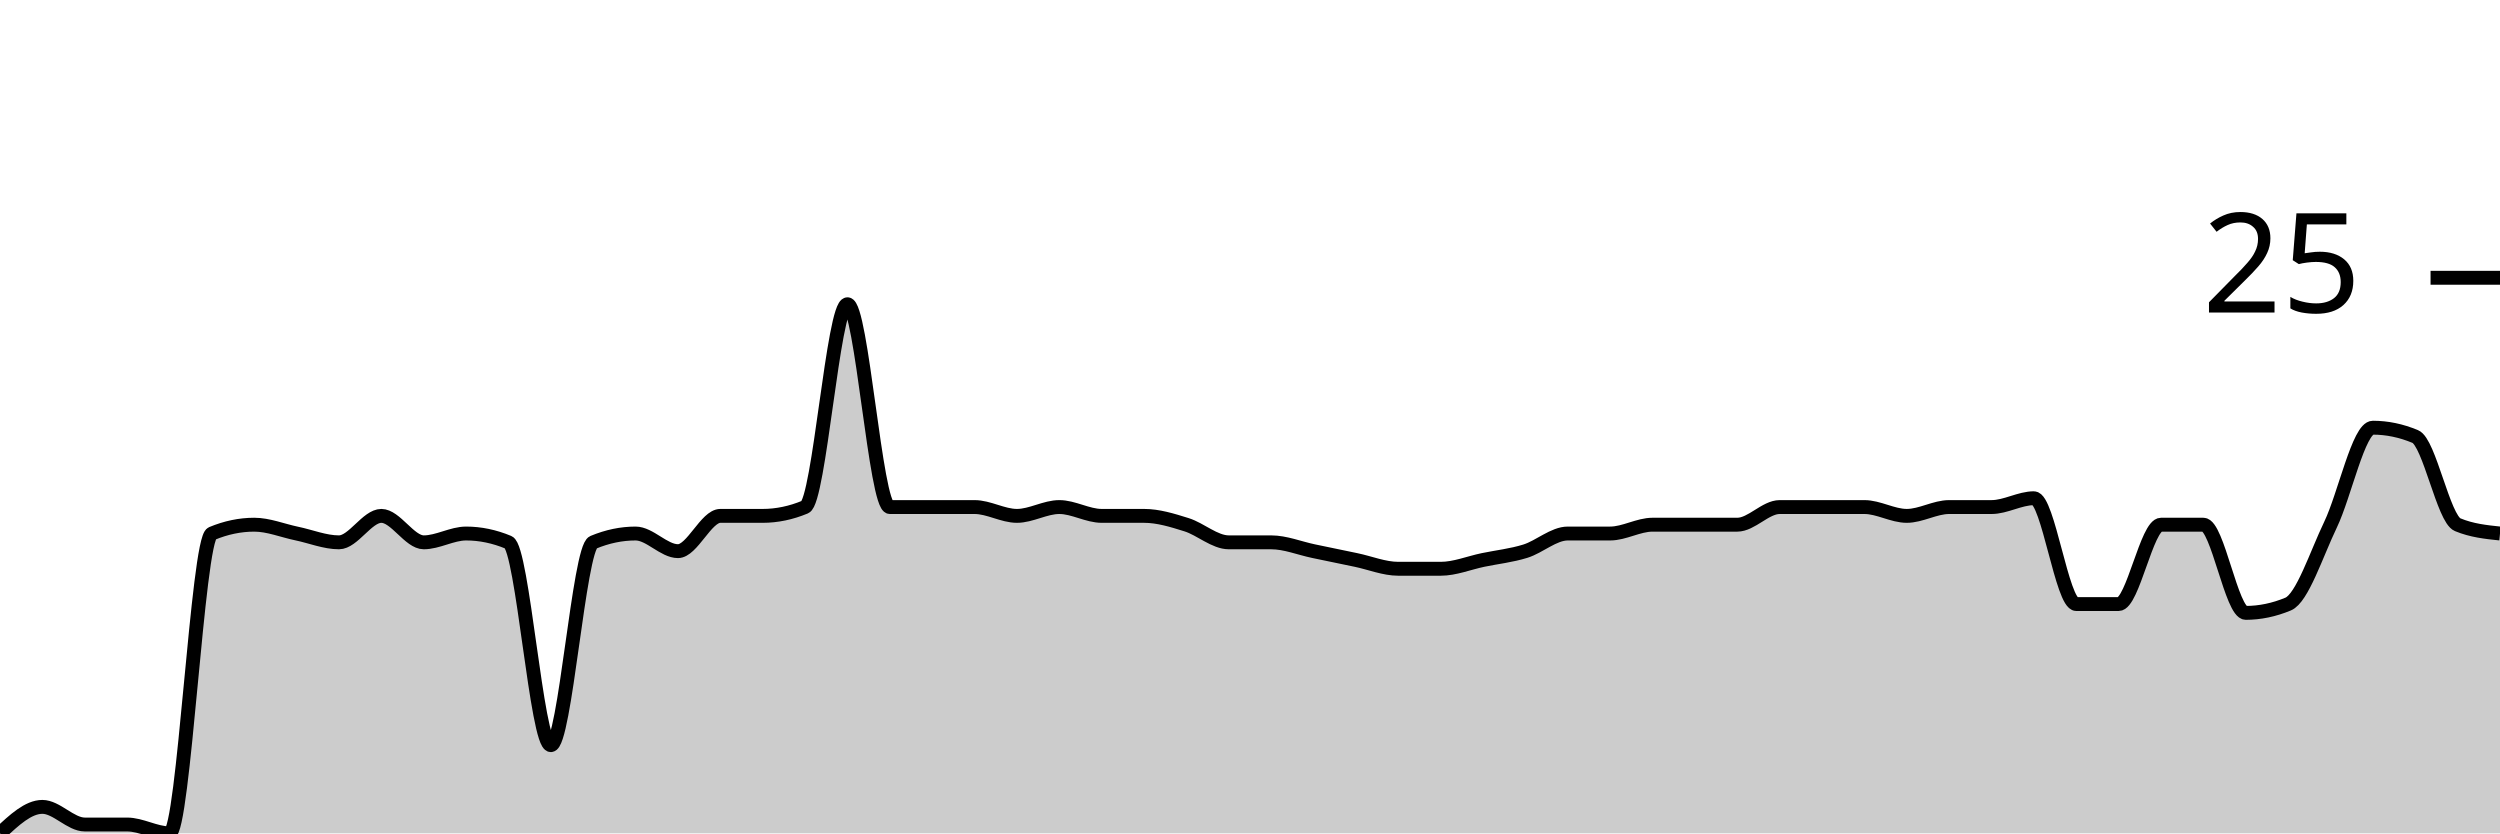
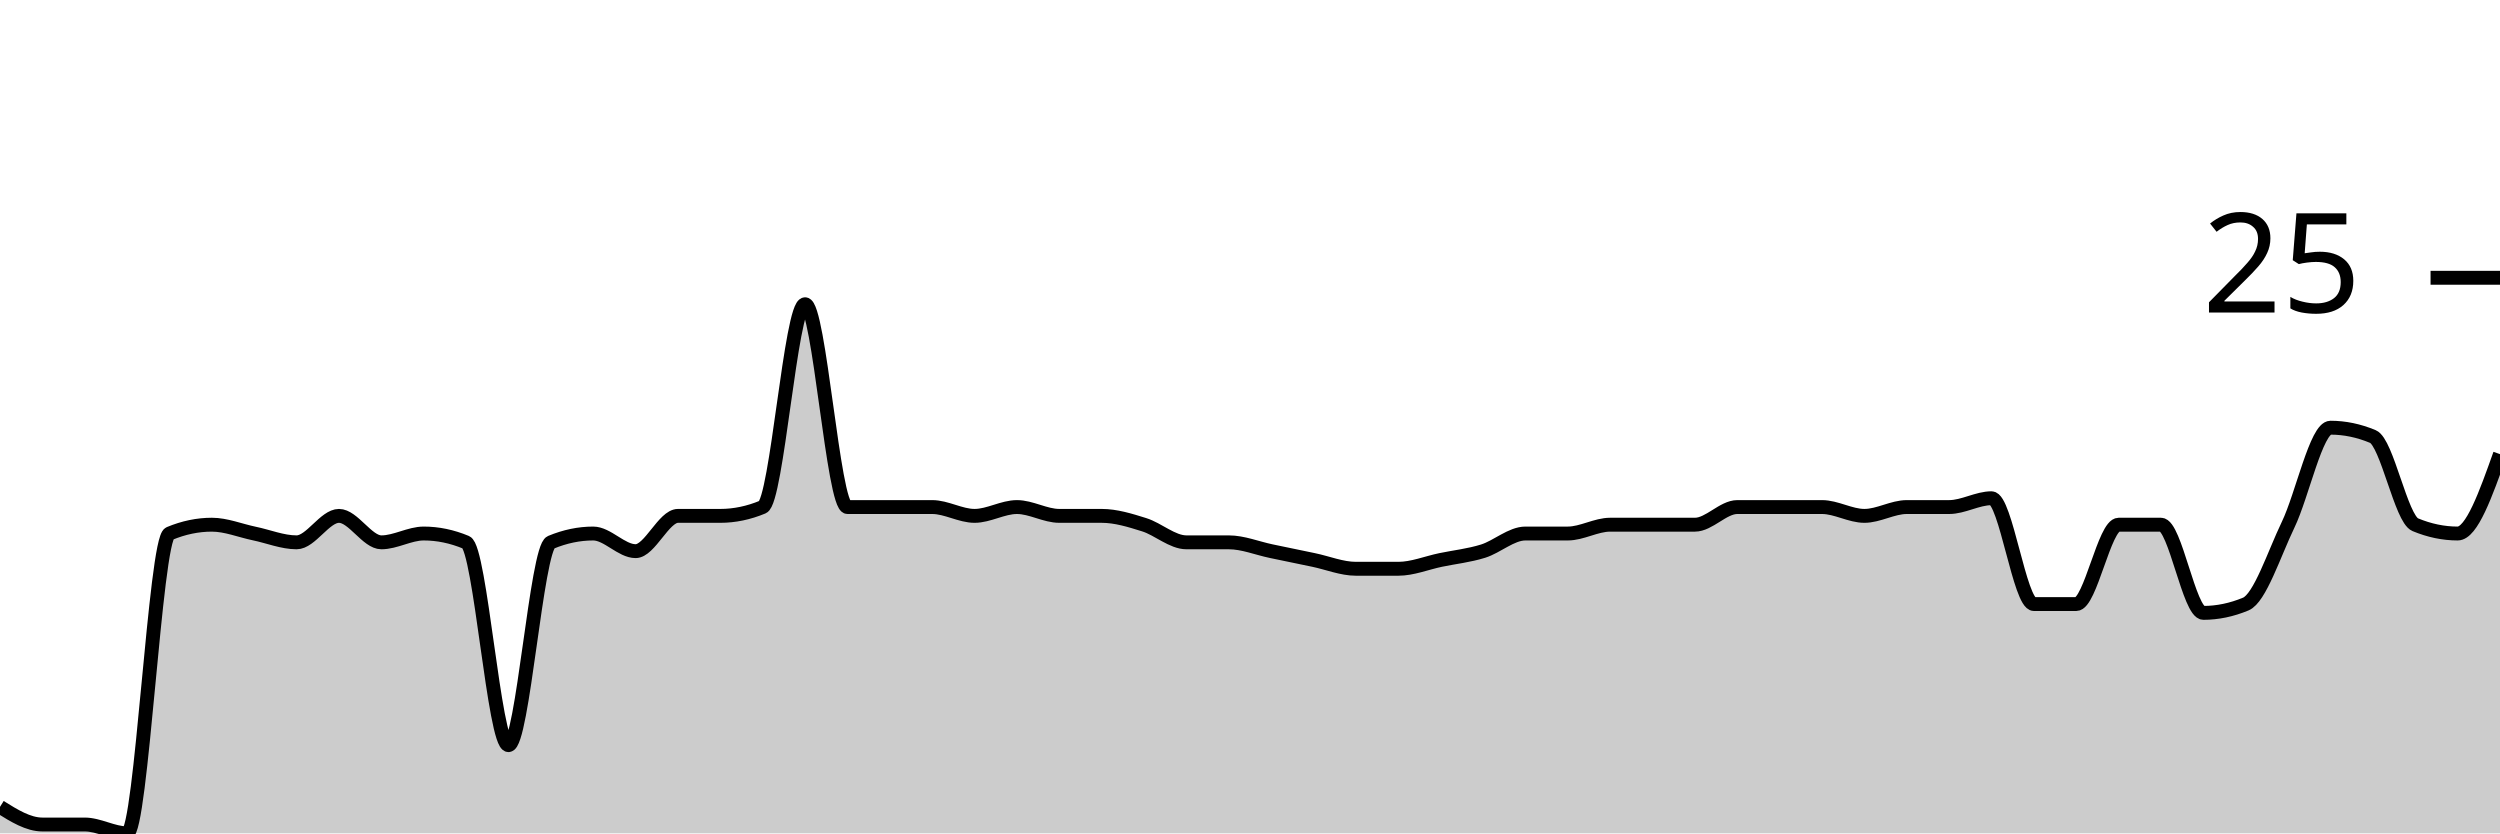
<svg xmlns="http://www.w3.org/2000/svg" viewBox="0 0 180 60">
  <g transform="translate(0,20)">
-     <path class="area" fill="rgba(0, 0, 0, 0.2)" d="M0,40C1.017,39.048,2.034,38.095,3.051,38.095C4.068,38.095,5.085,39.365,6.102,39.365C7.119,39.365,8.136,39.365,9.153,39.365C10.169,39.365,11.186,40,12.203,40C13.22,40,14.237,18.836,15.254,18.413C16.271,17.989,17.288,17.778,18.305,17.778C19.322,17.778,20.339,18.201,21.356,18.413C22.373,18.624,23.39,19.048,24.407,19.048C25.424,19.048,26.441,17.143,27.458,17.143C28.475,17.143,29.492,19.048,30.508,19.048C31.525,19.048,32.542,18.413,33.559,18.413C34.576,18.413,35.593,18.624,36.61,19.048C37.627,19.471,38.644,33.651,39.661,33.651C40.678,33.651,41.695,19.471,42.712,19.048C43.729,18.624,44.746,18.413,45.763,18.413C46.78,18.413,47.797,19.683,48.814,19.683C49.831,19.683,50.847,17.143,51.864,17.143C52.881,17.143,53.898,17.143,54.915,17.143C55.932,17.143,56.949,16.931,57.966,16.508C58.983,16.085,60,1.905,61.017,1.905C62.034,1.905,63.051,16.508,64.068,16.508C65.085,16.508,66.102,16.508,67.119,16.508C68.136,16.508,69.153,16.508,70.169,16.508C71.186,16.508,72.203,17.143,73.22,17.143C74.237,17.143,75.254,16.508,76.271,16.508C77.288,16.508,78.305,17.143,79.322,17.143C80.339,17.143,81.356,17.143,82.373,17.143C83.39,17.143,84.407,17.46,85.424,17.778C86.441,18.095,87.458,19.048,88.475,19.048C89.492,19.048,90.508,19.048,91.525,19.048C92.542,19.048,93.559,19.471,94.576,19.683C95.593,19.894,96.61,20.106,97.627,20.317C98.644,20.529,99.661,20.952,100.678,20.952C101.695,20.952,102.712,20.952,103.729,20.952C104.746,20.952,105.763,20.529,106.78,20.317C107.797,20.106,108.814,20,109.831,19.683C110.847,19.365,111.864,18.413,112.881,18.413C113.898,18.413,114.915,18.413,115.932,18.413C116.949,18.413,117.966,17.778,118.983,17.778C120,17.778,121.017,17.778,122.034,17.778C123.051,17.778,124.068,17.778,125.085,17.778C126.102,17.778,127.119,16.508,128.136,16.508C129.153,16.508,130.169,16.508,131.186,16.508C132.203,16.508,133.22,16.508,134.237,16.508C135.254,16.508,136.271,17.143,137.288,17.143C138.305,17.143,139.322,16.508,140.339,16.508C141.356,16.508,142.373,16.508,143.39,16.508C144.407,16.508,145.424,15.873,146.441,15.873C147.458,15.873,148.475,23.492,149.492,23.492C150.508,23.492,151.525,23.492,152.542,23.492C153.559,23.492,154.576,17.778,155.593,17.778C156.61,17.778,157.627,17.778,158.644,17.778C159.661,17.778,160.678,24.127,161.695,24.127C162.712,24.127,163.729,23.915,164.746,23.492C165.763,23.069,166.78,19.894,167.797,17.778C168.814,15.661,169.831,10.794,170.847,10.794C171.864,10.794,172.881,11.005,173.898,11.429C174.915,11.852,175.932,17.354,176.949,17.778C177.966,18.201,178.983,18.307,180,18.413L180,40C178.983,40,177.966,40,176.949,40C175.932,40,174.915,40,173.898,40C172.881,40,171.864,40,170.847,40C169.831,40,168.814,40,167.797,40C166.78,40,165.763,40,164.746,40C163.729,40,162.712,40,161.695,40C160.678,40,159.661,40,158.644,40C157.627,40,156.61,40,155.593,40C154.576,40,153.559,40,152.542,40C151.525,40,150.508,40,149.492,40C148.475,40,147.458,40,146.441,40C145.424,40,144.407,40,143.39,40C142.373,40,141.356,40,140.339,40C139.322,40,138.305,40,137.288,40C136.271,40,135.254,40,134.237,40C133.22,40,132.203,40,131.186,40C130.169,40,129.153,40,128.136,40C127.119,40,126.102,40,125.085,40C124.068,40,123.051,40,122.034,40C121.017,40,120,40,118.983,40C117.966,40,116.949,40,115.932,40C114.915,40,113.898,40,112.881,40C111.864,40,110.847,40,109.831,40C108.814,40,107.797,40,106.78,40C105.763,40,104.746,40,103.729,40C102.712,40,101.695,40,100.678,40C99.661,40,98.644,40,97.627,40C96.61,40,95.593,40,94.576,40C93.559,40,92.542,40,91.525,40C90.508,40,89.492,40,88.475,40C87.458,40,86.441,40,85.424,40C84.407,40,83.39,40,82.373,40C81.356,40,80.339,40,79.322,40C78.305,40,77.288,40,76.271,40C75.254,40,74.237,40,73.22,40C72.203,40,71.186,40,70.169,40C69.153,40,68.136,40,67.119,40C66.102,40,65.085,40,64.068,40C63.051,40,62.034,40,61.017,40C60,40,58.983,40,57.966,40C56.949,40,55.932,40,54.915,40C53.898,40,52.881,40,51.864,40C50.847,40,49.831,40,48.814,40C47.797,40,46.78,40,45.763,40C44.746,40,43.729,40,42.712,40C41.695,40,40.678,40,39.661,40C38.644,40,37.627,40,36.61,40C35.593,40,34.576,40,33.559,40C32.542,40,31.525,40,30.508,40C29.492,40,28.475,40,27.458,40C26.441,40,25.424,40,24.407,40C23.39,40,22.373,40,21.356,40C20.339,40,19.322,40,18.305,40C17.288,40,16.271,40,15.254,40C14.237,40,13.22,40,12.203,40C11.186,40,10.169,40,9.153,40C8.136,40,7.119,40,6.102,40C5.085,40,4.068,40,3.051,40C2.034,40,1.017,40,0,40Z" />
-     <path class="line" stroke="black" fill="none" d="M0,40C1.017,39.048,2.034,38.095,3.051,38.095C4.068,38.095,5.085,39.365,6.102,39.365C7.119,39.365,8.136,39.365,9.153,39.365C10.169,39.365,11.186,40,12.203,40C13.22,40,14.237,18.836,15.254,18.413C16.271,17.989,17.288,17.778,18.305,17.778C19.322,17.778,20.339,18.201,21.356,18.413C22.373,18.624,23.39,19.048,24.407,19.048C25.424,19.048,26.441,17.143,27.458,17.143C28.475,17.143,29.492,19.048,30.508,19.048C31.525,19.048,32.542,18.413,33.559,18.413C34.576,18.413,35.593,18.624,36.61,19.048C37.627,19.471,38.644,33.651,39.661,33.651C40.678,33.651,41.695,19.471,42.712,19.048C43.729,18.624,44.746,18.413,45.763,18.413C46.78,18.413,47.797,19.683,48.814,19.683C49.831,19.683,50.847,17.143,51.864,17.143C52.881,17.143,53.898,17.143,54.915,17.143C55.932,17.143,56.949,16.931,57.966,16.508C58.983,16.085,60,1.905,61.017,1.905C62.034,1.905,63.051,16.508,64.068,16.508C65.085,16.508,66.102,16.508,67.119,16.508C68.136,16.508,69.153,16.508,70.169,16.508C71.186,16.508,72.203,17.143,73.22,17.143C74.237,17.143,75.254,16.508,76.271,16.508C77.288,16.508,78.305,17.143,79.322,17.143C80.339,17.143,81.356,17.143,82.373,17.143C83.39,17.143,84.407,17.46,85.424,17.778C86.441,18.095,87.458,19.048,88.475,19.048C89.492,19.048,90.508,19.048,91.525,19.048C92.542,19.048,93.559,19.471,94.576,19.683C95.593,19.894,96.61,20.106,97.627,20.317C98.644,20.529,99.661,20.952,100.678,20.952C101.695,20.952,102.712,20.952,103.729,20.952C104.746,20.952,105.763,20.529,106.78,20.317C107.797,20.106,108.814,20,109.831,19.683C110.847,19.365,111.864,18.413,112.881,18.413C113.898,18.413,114.915,18.413,115.932,18.413C116.949,18.413,117.966,17.778,118.983,17.778C120,17.778,121.017,17.778,122.034,17.778C123.051,17.778,124.068,17.778,125.085,17.778C126.102,17.778,127.119,16.508,128.136,16.508C129.153,16.508,130.169,16.508,131.186,16.508C132.203,16.508,133.22,16.508,134.237,16.508C135.254,16.508,136.271,17.143,137.288,17.143C138.305,17.143,139.322,16.508,140.339,16.508C141.356,16.508,142.373,16.508,143.39,16.508C144.407,16.508,145.424,15.873,146.441,15.873C147.458,15.873,148.475,23.492,149.492,23.492C150.508,23.492,151.525,23.492,152.542,23.492C153.559,23.492,154.576,17.778,155.593,17.778C156.61,17.778,157.627,17.778,158.644,17.778C159.661,17.778,160.678,24.127,161.695,24.127C162.712,24.127,163.729,23.915,164.746,23.492C165.763,23.069,166.78,19.894,167.797,17.778C168.814,15.661,169.831,10.794,170.847,10.794C171.864,10.794,172.881,11.005,173.898,11.429C174.915,11.852,175.932,17.354,176.949,17.778C177.966,18.201,178.983,18.307,180,18.413" />
+     <path class="area" fill="rgba(0, 0, 0, 0.2)" d="M0,38.095C1.017,38.73,2.034,39.365,3.051,39.365C4.068,39.365,5.085,39.365,6.102,39.365C7.119,39.365,8.136,40,9.153,40C10.169,40,11.186,18.836,12.203,18.413C13.22,17.989,14.237,17.778,15.254,17.778C16.271,17.778,17.288,18.201,18.305,18.413C19.322,18.624,20.339,19.048,21.356,19.048C22.373,19.048,23.39,17.143,24.407,17.143C25.424,17.143,26.441,19.048,27.458,19.048C28.475,19.048,29.492,18.413,30.508,18.413C31.525,18.413,32.542,18.624,33.559,19.048C34.576,19.471,35.593,33.651,36.61,33.651C37.627,33.651,38.644,19.471,39.661,19.048C40.678,18.624,41.695,18.413,42.712,18.413C43.729,18.413,44.746,19.683,45.763,19.683C46.78,19.683,47.797,17.143,48.814,17.143C49.831,17.143,50.847,17.143,51.864,17.143C52.881,17.143,53.898,16.931,54.915,16.508C55.932,16.085,56.949,1.905,57.966,1.905C58.983,1.905,60,16.508,61.017,16.508C62.034,16.508,63.051,16.508,64.068,16.508C65.085,16.508,66.102,16.508,67.119,16.508C68.136,16.508,69.153,17.143,70.169,17.143C71.186,17.143,72.203,16.508,73.22,16.508C74.237,16.508,75.254,17.143,76.271,17.143C77.288,17.143,78.305,17.143,79.322,17.143C80.339,17.143,81.356,17.46,82.373,17.778C83.39,18.095,84.407,19.048,85.424,19.048C86.441,19.048,87.458,19.048,88.475,19.048C89.492,19.048,90.508,19.471,91.525,19.683C92.542,19.894,93.559,20.106,94.576,20.317C95.593,20.529,96.61,20.952,97.627,20.952C98.644,20.952,99.661,20.952,100.678,20.952C101.695,20.952,102.712,20.529,103.729,20.317C104.746,20.106,105.763,20,106.78,19.683C107.797,19.365,108.814,18.413,109.831,18.413C110.847,18.413,111.864,18.413,112.881,18.413C113.898,18.413,114.915,17.778,115.932,17.778C116.949,17.778,117.966,17.778,118.983,17.778C120,17.778,121.017,17.778,122.034,17.778C123.051,17.778,124.068,16.508,125.085,16.508C126.102,16.508,127.119,16.508,128.136,16.508C129.153,16.508,130.169,16.508,131.186,16.508C132.203,16.508,133.22,17.143,134.237,17.143C135.254,17.143,136.271,16.508,137.288,16.508C138.305,16.508,139.322,16.508,140.339,16.508C141.356,16.508,142.373,15.873,143.39,15.873C144.407,15.873,145.424,23.492,146.441,23.492C147.458,23.492,148.475,23.492,149.492,23.492C150.508,23.492,151.525,17.778,152.542,17.778C153.559,17.778,154.576,17.778,155.593,17.778C156.61,17.778,157.627,24.127,158.644,24.127C159.661,24.127,160.678,23.915,161.695,23.492C162.712,23.069,163.729,19.894,164.746,17.778C165.763,15.661,166.78,10.794,167.797,10.794C168.814,10.794,169.831,11.005,170.847,11.429C171.864,11.852,172.881,17.354,173.898,17.778C174.915,18.201,175.932,18.413,176.949,18.413C177.966,18.413,178.983,15.556,180,12.698L180,40C178.983,40,177.966,40,176.949,40C175.932,40,174.915,40,173.898,40C172.881,40,171.864,40,170.847,40C169.831,40,168.814,40,167.797,40C166.78,40,165.763,40,164.746,40C163.729,40,162.712,40,161.695,40C160.678,40,159.661,40,158.644,40C157.627,40,156.61,40,155.593,40C154.576,40,153.559,40,152.542,40C151.525,40,150.508,40,149.492,40C148.475,40,147.458,40,146.441,40C145.424,40,144.407,40,143.39,40C142.373,40,141.356,40,140.339,40C139.322,40,138.305,40,137.288,40C136.271,40,135.254,40,134.237,40C133.22,40,132.203,40,131.186,40C130.169,40,129.153,40,128.136,40C127.119,40,126.102,40,125.085,40C124.068,40,123.051,40,122.034,40C121.017,40,120,40,118.983,40C117.966,40,116.949,40,115.932,40C114.915,40,113.898,40,112.881,40C111.864,40,110.847,40,109.831,40C108.814,40,107.797,40,106.78,40C105.763,40,104.746,40,103.729,40C102.712,40,101.695,40,100.678,40C99.661,40,98.644,40,97.627,40C96.61,40,95.593,40,94.576,40C93.559,40,92.542,40,91.525,40C90.508,40,89.492,40,88.475,40C87.458,40,86.441,40,85.424,40C84.407,40,83.39,40,82.373,40C81.356,40,80.339,40,79.322,40C78.305,40,77.288,40,76.271,40C75.254,40,74.237,40,73.22,40C72.203,40,71.186,40,70.169,40C69.153,40,68.136,40,67.119,40C66.102,40,65.085,40,64.068,40C63.051,40,62.034,40,61.017,40C60,40,58.983,40,57.966,40C56.949,40,55.932,40,54.915,40C53.898,40,52.881,40,51.864,40C50.847,40,49.831,40,48.814,40C47.797,40,46.78,40,45.763,40C44.746,40,43.729,40,42.712,40C41.695,40,40.678,40,39.661,40C38.644,40,37.627,40,36.61,40C35.593,40,34.576,40,33.559,40C32.542,40,31.525,40,30.508,40C29.492,40,28.475,40,27.458,40C26.441,40,25.424,40,24.407,40C23.39,40,22.373,40,21.356,40C20.339,40,19.322,40,18.305,40C17.288,40,16.271,40,15.254,40C14.237,40,13.22,40,12.203,40C11.186,40,10.169,40,9.153,40C8.136,40,7.119,40,6.102,40C5.085,40,4.068,40,3.051,40C2.034,40,1.017,40,0,40Z" />
+     <path class="line" stroke="black" fill="none" d="M0,38.095C1.017,38.73,2.034,39.365,3.051,39.365C4.068,39.365,5.085,39.365,6.102,39.365C7.119,39.365,8.136,40,9.153,40C10.169,40,11.186,18.836,12.203,18.413C13.22,17.989,14.237,17.778,15.254,17.778C16.271,17.778,17.288,18.201,18.305,18.413C19.322,18.624,20.339,19.048,21.356,19.048C22.373,19.048,23.39,17.143,24.407,17.143C25.424,17.143,26.441,19.048,27.458,19.048C28.475,19.048,29.492,18.413,30.508,18.413C31.525,18.413,32.542,18.624,33.559,19.048C34.576,19.471,35.593,33.651,36.61,33.651C37.627,33.651,38.644,19.471,39.661,19.048C40.678,18.624,41.695,18.413,42.712,18.413C43.729,18.413,44.746,19.683,45.763,19.683C46.78,19.683,47.797,17.143,48.814,17.143C49.831,17.143,50.847,17.143,51.864,17.143C52.881,17.143,53.898,16.931,54.915,16.508C55.932,16.085,56.949,1.905,57.966,1.905C58.983,1.905,60,16.508,61.017,16.508C62.034,16.508,63.051,16.508,64.068,16.508C65.085,16.508,66.102,16.508,67.119,16.508C68.136,16.508,69.153,17.143,70.169,17.143C71.186,17.143,72.203,16.508,73.22,16.508C74.237,16.508,75.254,17.143,76.271,17.143C77.288,17.143,78.305,17.143,79.322,17.143C80.339,17.143,81.356,17.46,82.373,17.778C83.39,18.095,84.407,19.048,85.424,19.048C86.441,19.048,87.458,19.048,88.475,19.048C89.492,19.048,90.508,19.471,91.525,19.683C92.542,19.894,93.559,20.106,94.576,20.317C95.593,20.529,96.61,20.952,97.627,20.952C98.644,20.952,99.661,20.952,100.678,20.952C101.695,20.952,102.712,20.529,103.729,20.317C104.746,20.106,105.763,20,106.78,19.683C107.797,19.365,108.814,18.413,109.831,18.413C110.847,18.413,111.864,18.413,112.881,18.413C113.898,18.413,114.915,17.778,115.932,17.778C116.949,17.778,117.966,17.778,118.983,17.778C120,17.778,121.017,17.778,122.034,17.778C123.051,17.778,124.068,16.508,125.085,16.508C126.102,16.508,127.119,16.508,128.136,16.508C129.153,16.508,130.169,16.508,131.186,16.508C132.203,16.508,133.22,17.143,134.237,17.143C135.254,17.143,136.271,16.508,137.288,16.508C138.305,16.508,139.322,16.508,140.339,16.508C141.356,16.508,142.373,15.873,143.39,15.873C144.407,15.873,145.424,23.492,146.441,23.492C147.458,23.492,148.475,23.492,149.492,23.492C150.508,23.492,151.525,17.778,152.542,17.778C153.559,17.778,154.576,17.778,155.593,17.778C156.61,17.778,157.627,24.127,158.644,24.127C159.661,24.127,160.678,23.915,161.695,23.492C162.712,23.069,163.729,19.894,164.746,17.778C165.763,15.661,166.78,10.794,167.797,10.794C168.814,10.794,169.831,11.005,170.847,11.429C171.864,11.852,172.881,17.354,173.898,17.778C174.915,18.201,175.932,18.413,176.949,18.413C177.966,18.413,178.983,15.556,180,12.698" />
    <path class="axis-ceiling" stroke-width="1" stroke="black" fill="none" d="M175,0L180,0" />
    <text class="axis-ceiling-label" font-family="sans-serif" text-anchor="end" font-size="10px" x="170" y="2.5">25</text>
  </g>
</svg>
